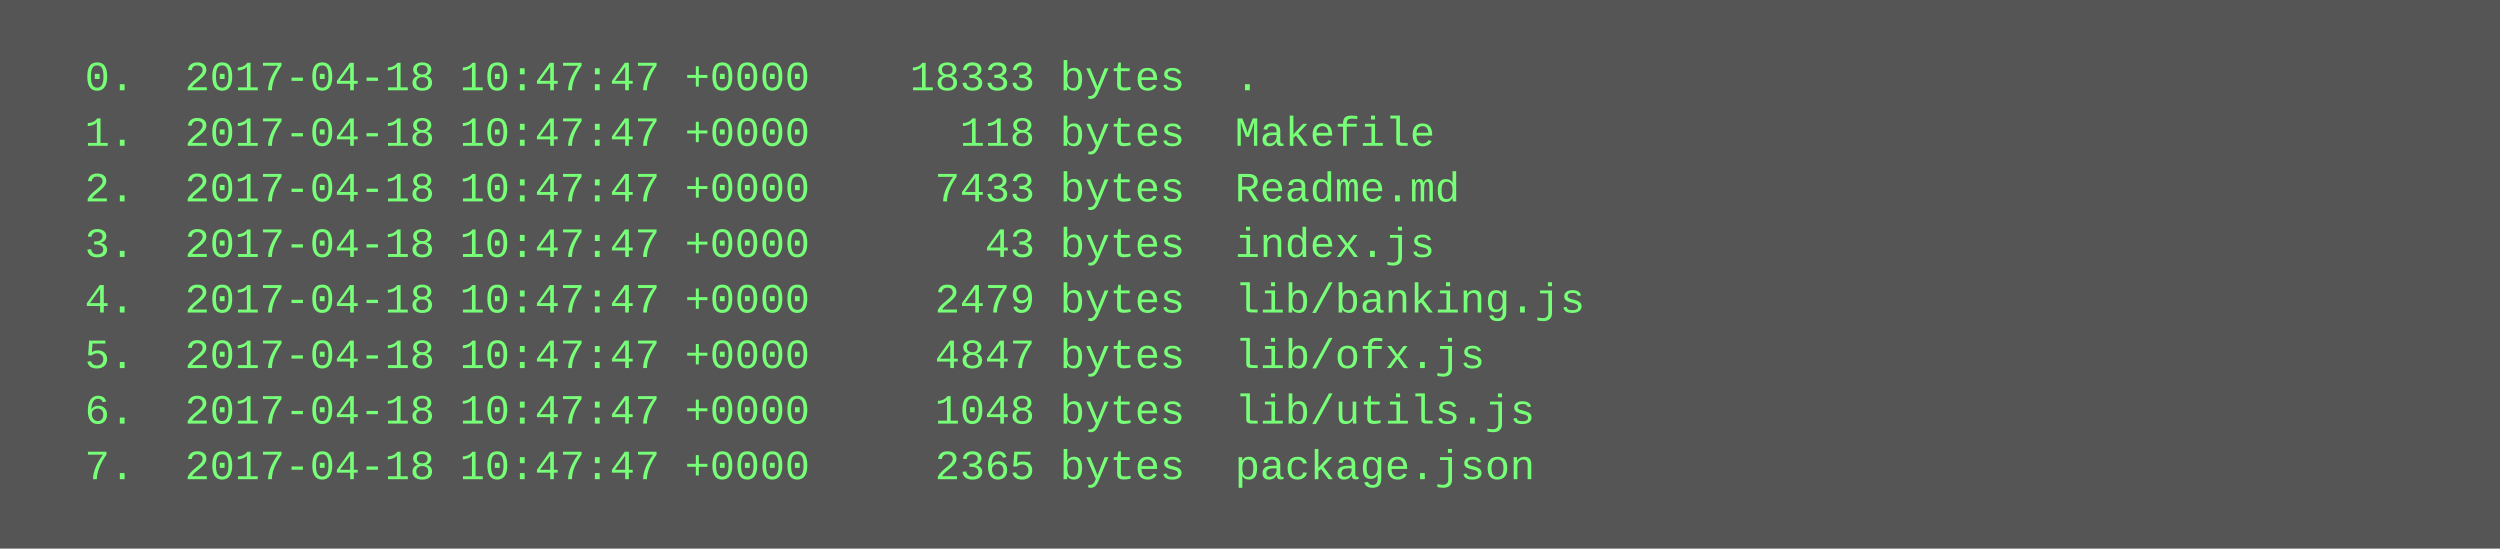
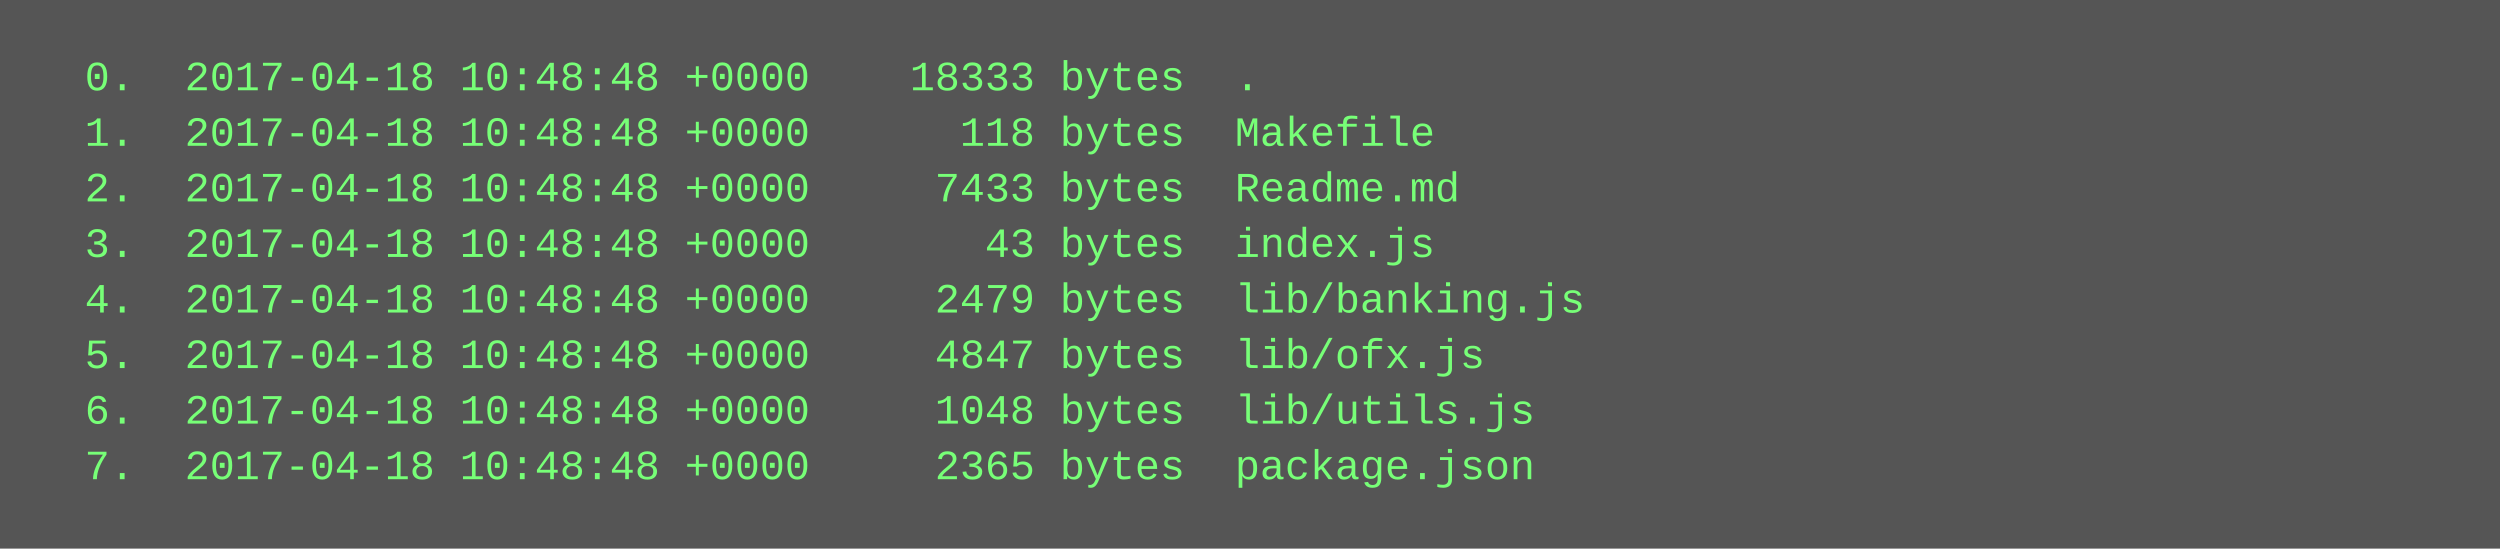
<svg xmlns="http://www.w3.org/2000/svg" height="158" width="720">
  <rect height="158" fill="#555" width="720" />
  <text fill="#7f7" font-family="Courier New" font-size="12" xml:space="preserve">
-     <tspan x="10" y="26">  0.  2017-04-18 10:47:47 +0000    18333 bytes  .</tspan>
-     <tspan x="10" y="42">  1.  2017-04-18 10:47:47 +0000      118 bytes  Makefile</tspan>
-     <tspan x="10" y="58">  2.  2017-04-18 10:47:47 +0000     7433 bytes  Readme.md</tspan>
-     <tspan x="10" y="74">  3.  2017-04-18 10:47:47 +0000       43 bytes  index.js</tspan>
-     <tspan x="10" y="90">  4.  2017-04-18 10:47:47 +0000     2479 bytes  lib/banking.js</tspan>
-     <tspan x="10" y="106">  5.  2017-04-18 10:47:47 +0000     4847 bytes  lib/ofx.js</tspan>
-     <tspan x="10" y="122">  6.  2017-04-18 10:47:47 +0000     1048 bytes  lib/utils.js</tspan>
-     <tspan x="10" y="138">  7.  2017-04-18 10:47:47 +0000     2365 bytes  package.json</tspan>
+     <tspan x="10" y="26">  0.  2017-04-18 10:48:48 +0000    18333 bytes  .</tspan>
+     <tspan x="10" y="42">  1.  2017-04-18 10:48:48 +0000      118 bytes  Makefile</tspan>
+     <tspan x="10" y="58">  2.  2017-04-18 10:48:48 +0000     7433 bytes  Readme.md</tspan>
+     <tspan x="10" y="74">  3.  2017-04-18 10:48:48 +0000       43 bytes  index.js</tspan>
+     <tspan x="10" y="90">  4.  2017-04-18 10:48:48 +0000     2479 bytes  lib/banking.js</tspan>
+     <tspan x="10" y="106">  5.  2017-04-18 10:48:48 +0000     4847 bytes  lib/ofx.js</tspan>
+     <tspan x="10" y="122">  6.  2017-04-18 10:48:48 +0000     1048 bytes  lib/utils.js</tspan>
+     <tspan x="10" y="138">  7.  2017-04-18 10:48:48 +0000     2365 bytes  package.json</tspan>
  </text>
</svg>
